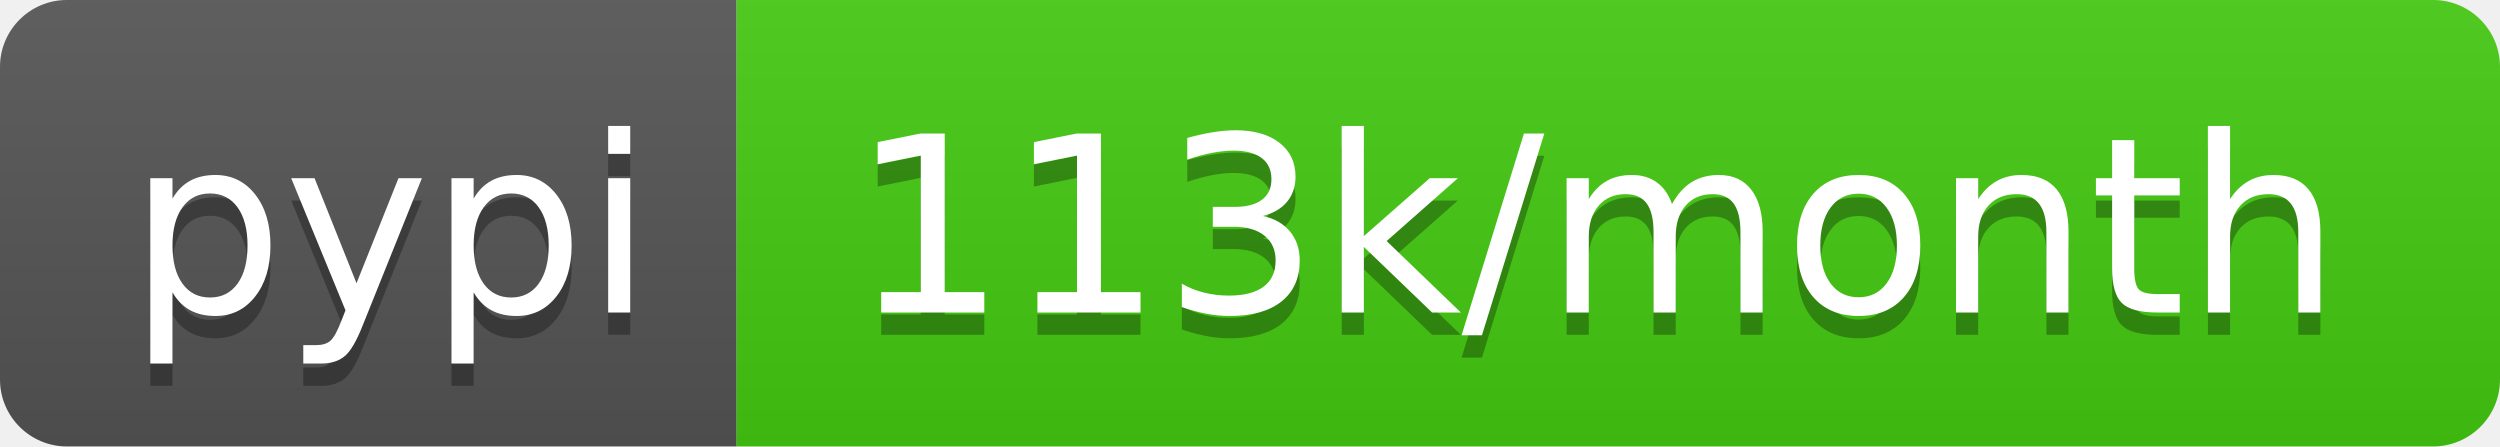
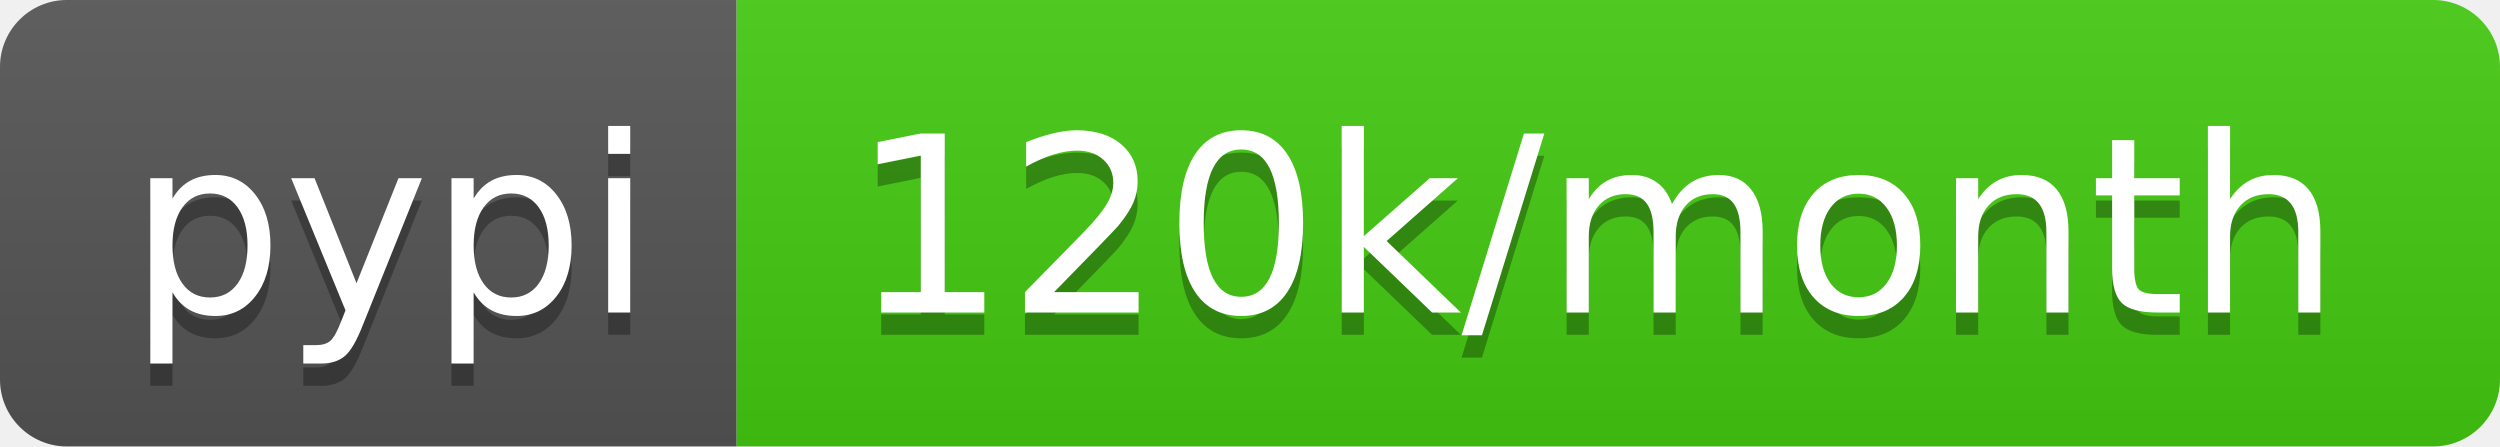
<svg xmlns="http://www.w3.org/2000/svg" width="112" height="20">
  <linearGradient id="b" x2="0" y2="100%">
    <stop offset="0" stop-color="#bbb" stop-opacity=".1" />
    <stop offset="1" stop-opacity=".1" />
  </linearGradient>
  <clipPath id="a">
    <rect width="112" height="20" rx="3" fill="#fff" />
  </clipPath>
  <g clip-path="url(#a)">
    <path fill="#555" d="M0 0h33v20H0z" />
    <path fill="#4c1" d="M33 0h79v20H33z" />
    <path fill="url(#b)" d="M0 0h112v20H0z" />
  </g>
  <g fill="#fff" text-anchor="middle" font-family="DejaVu Sans,Verdana,Geneva,sans-serif" font-size="110">
    <text x="175" y="150" fill="#010101" fill-opacity=".3" transform="scale(.1)" textLength="230">pypi</text>
    <text x="175" y="140" transform="scale(.1)" textLength="230">pypi</text>
-     <text x="715" y="150" fill="#010101" fill-opacity=".3" transform="scale(.1)" textLength="690">113k/month</text>
-     <text x="715" y="140" transform="scale(.1)" textLength="690">113k/month</text>
+     <text x="715" y="150" fill="#010101" fill-opacity=".3" transform="scale(.1)" textLength="690">120k/month</text>
+     <text x="715" y="140" transform="scale(.1)" textLength="690">120k/month</text>
  </g>
</svg>
